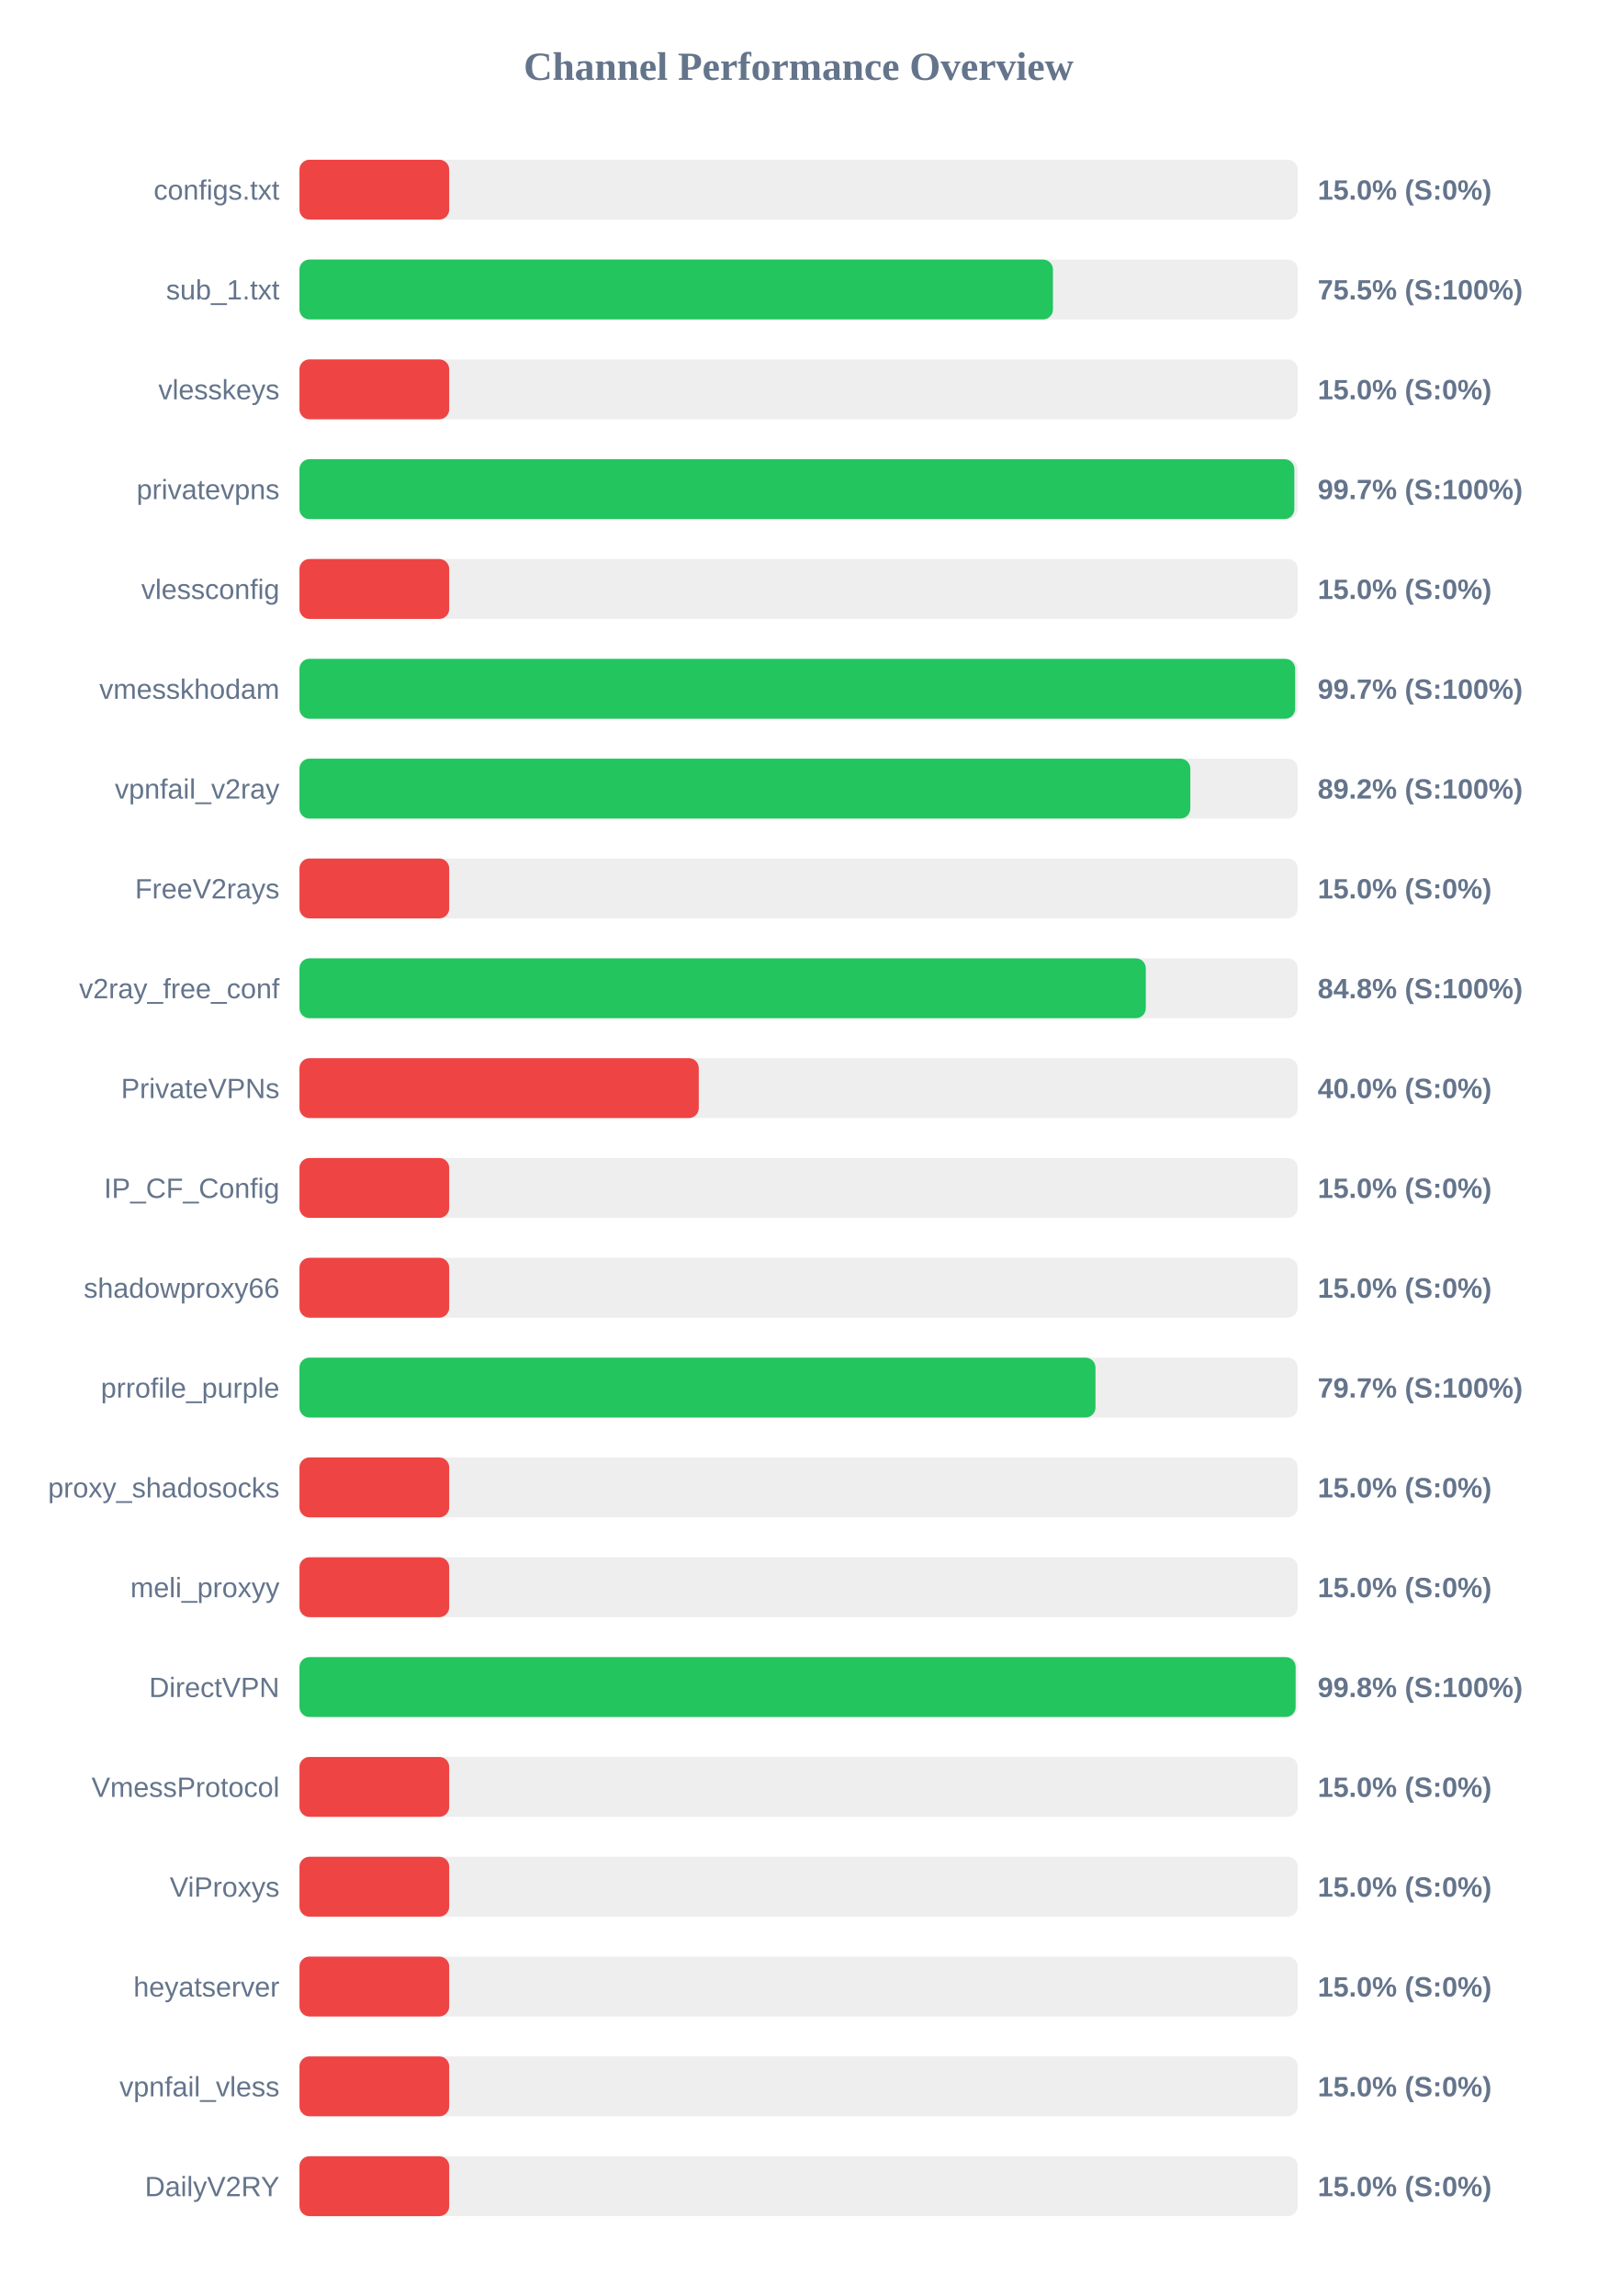
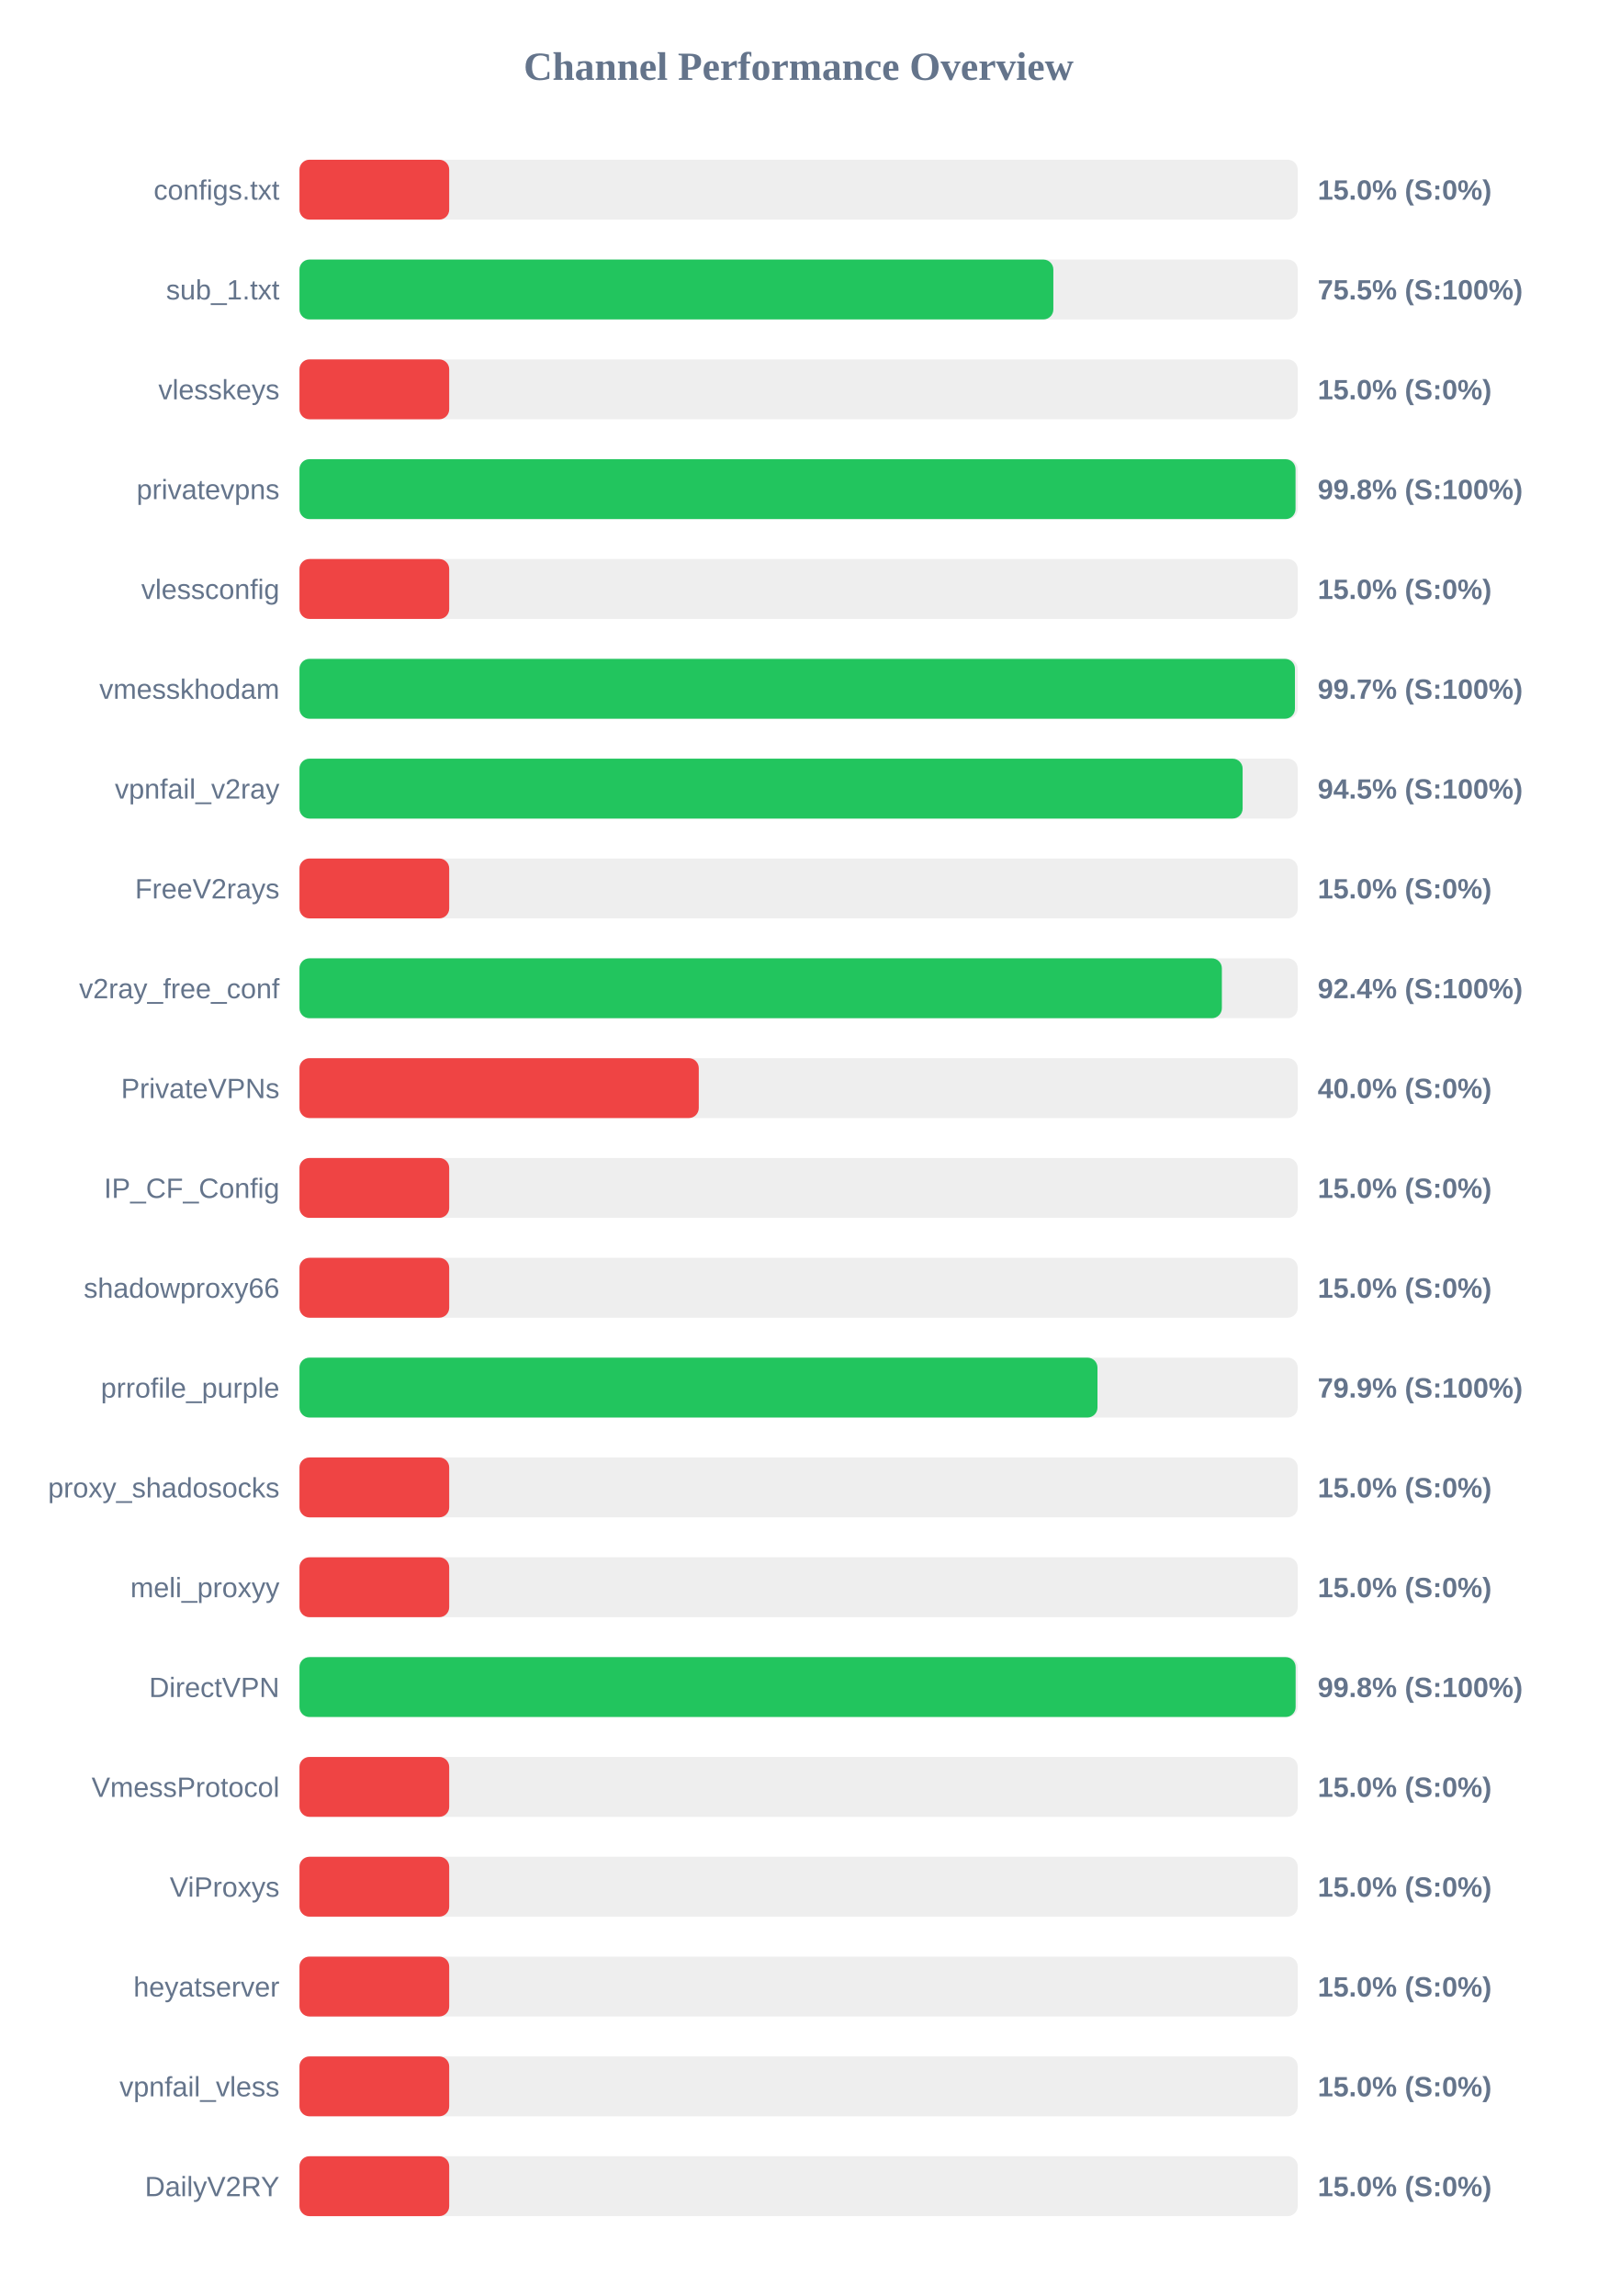
<svg xmlns="http://www.w3.org/2000/svg" width="800" height="1150" version="1.1">
  <style>
        .row { font: 14px Arial; fill: #64748b; }
        .score { font: bold 14px Arial; fill: #64748b; }
    </style>
  <text x="400" y="40" text-anchor="middle" font-size="20px" font-weight="bold" fill="#64748b">Channel Performance Overview</text>
  <rect x="150" y="80" width="500" height="30" fill="#eee" rx="5" />
  <rect x="150" y="80" width="75.0" height="30" fill="#ef4444" rx="5" />
  <text x="140" y="100" text-anchor="end" class="row">configs.txt</text>
  <text x="660" y="100" text-anchor="start" class="score">15.0% (S:0%)</text>
  <rect x="150" y="130" width="500" height="30" fill="#eee" rx="5" />
-   <rect x="150" y="130" width="377.4" height="30" fill="#22c55e" rx="5" />
+   <rect x="150" y="130" width="377.6" height="30" fill="#22c55e" rx="5" />
  <text x="140" y="150" text-anchor="end" class="row">sub_1.txt</text>
  <text x="660" y="150" text-anchor="start" class="score">75.5% (S:100%)</text>
  <rect x="150" y="180" width="500" height="30" fill="#eee" rx="5" />
  <rect x="150" y="180" width="75.0" height="30" fill="#ef4444" rx="5" />
  <text x="140" y="200" text-anchor="end" class="row">vlesskeys</text>
  <text x="660" y="200" text-anchor="start" class="score">15.0% (S:0%)</text>
  <rect x="150" y="230" width="500" height="30" fill="#eee" rx="5" />
-   <rect x="150" y="230" width="498.3" height="30" fill="#22c55e" rx="5" />
+   <rect x="150" y="230" width="498.9" height="30" fill="#22c55e" rx="5" />
  <text x="140" y="250" text-anchor="end" class="row">privatevpns</text>
-   <text x="660" y="250" text-anchor="start" class="score">99.7% (S:100%)</text>
+   <text x="660" y="250" text-anchor="start" class="score">99.8% (S:100%)</text>
  <rect x="150" y="280" width="500" height="30" fill="#eee" rx="5" />
  <rect x="150" y="280" width="75.0" height="30" fill="#ef4444" rx="5" />
  <text x="140" y="300" text-anchor="end" class="row">vlessconfig</text>
  <text x="660" y="300" text-anchor="start" class="score">15.0% (S:0%)</text>
  <rect x="150" y="330" width="500" height="30" fill="#eee" rx="5" />
-   <rect x="150" y="330" width="498.7" height="30" fill="#22c55e" rx="5" />
+   <rect x="150" y="330" width="498.6" height="30" fill="#22c55e" rx="5" />
  <text x="140" y="350" text-anchor="end" class="row">vmesskhodam</text>
  <text x="660" y="350" text-anchor="start" class="score">99.7% (S:100%)</text>
  <rect x="150" y="380" width="500" height="30" fill="#eee" rx="5" />
-   <rect x="150" y="380" width="446.2" height="30" fill="#22c55e" rx="5" />
+   <rect x="150" y="380" width="472.4" height="30" fill="#22c55e" rx="5" />
  <text x="140" y="400" text-anchor="end" class="row">vpnfail_v2ray</text>
-   <text x="660" y="400" text-anchor="start" class="score">89.2% (S:100%)</text>
+   <text x="660" y="400" text-anchor="start" class="score">94.5% (S:100%)</text>
  <rect x="150" y="430" width="500" height="30" fill="#eee" rx="5" />
  <rect x="150" y="430" width="75.0" height="30" fill="#ef4444" rx="5" />
  <text x="140" y="450" text-anchor="end" class="row">FreeV2rays</text>
  <text x="660" y="450" text-anchor="start" class="score">15.0% (S:0%)</text>
  <rect x="150" y="480" width="500" height="30" fill="#eee" rx="5" />
-   <rect x="150" y="480" width="423.9" height="30" fill="#22c55e" rx="5" />
+   <rect x="150" y="480" width="462.0" height="30" fill="#22c55e" rx="5" />
  <text x="140" y="500" text-anchor="end" class="row">v2ray_free_conf</text>
-   <text x="660" y="500" text-anchor="start" class="score">84.8% (S:100%)</text>
+   <text x="660" y="500" text-anchor="start" class="score">92.4% (S:100%)</text>
  <rect x="150" y="530" width="500" height="30" fill="#eee" rx="5" />
  <rect x="150" y="530" width="200.0" height="30" fill="#ef4444" rx="5" />
  <text x="140" y="550" text-anchor="end" class="row">PrivateVPNs</text>
  <text x="660" y="550" text-anchor="start" class="score">40.0% (S:0%)</text>
  <rect x="150" y="580" width="500" height="30" fill="#eee" rx="5" />
  <rect x="150" y="580" width="75.0" height="30" fill="#ef4444" rx="5" />
  <text x="140" y="600" text-anchor="end" class="row">IP_CF_Config</text>
  <text x="660" y="600" text-anchor="start" class="score">15.0% (S:0%)</text>
  <rect x="150" y="630" width="500" height="30" fill="#eee" rx="5" />
  <rect x="150" y="630" width="75.0" height="30" fill="#ef4444" rx="5" />
  <text x="140" y="650" text-anchor="end" class="row">shadowproxy66</text>
  <text x="660" y="650" text-anchor="start" class="score">15.0% (S:0%)</text>
  <rect x="150" y="680" width="500" height="30" fill="#eee" rx="5" />
-   <rect x="150" y="680" width="398.7" height="30" fill="#22c55e" rx="5" />
+   <rect x="150" y="680" width="399.7" height="30" fill="#22c55e" rx="5" />
  <text x="140" y="700" text-anchor="end" class="row">prrofile_purple</text>
-   <text x="660" y="700" text-anchor="start" class="score">79.7% (S:100%)</text>
+   <text x="660" y="700" text-anchor="start" class="score">79.9% (S:100%)</text>
  <rect x="150" y="730" width="500" height="30" fill="#eee" rx="5" />
  <rect x="150" y="730" width="75.0" height="30" fill="#ef4444" rx="5" />
  <text x="140" y="750" text-anchor="end" class="row">proxy_shadosocks</text>
  <text x="660" y="750" text-anchor="start" class="score">15.0% (S:0%)</text>
  <rect x="150" y="780" width="500" height="30" fill="#eee" rx="5" />
  <rect x="150" y="780" width="75.0" height="30" fill="#ef4444" rx="5" />
  <text x="140" y="800" text-anchor="end" class="row">meli_proxyy</text>
  <text x="660" y="800" text-anchor="start" class="score">15.0% (S:0%)</text>
  <rect x="150" y="830" width="500" height="30" fill="#eee" rx="5" />
  <rect x="150" y="830" width="498.95" height="30" fill="#22c55e" rx="5" />
  <text x="140" y="850" text-anchor="end" class="row">DirectVPN</text>
  <text x="660" y="850" text-anchor="start" class="score">99.8% (S:100%)</text>
  <rect x="150" y="880" width="500" height="30" fill="#eee" rx="5" />
  <rect x="150" y="880" width="75.0" height="30" fill="#ef4444" rx="5" />
  <text x="140" y="900" text-anchor="end" class="row">VmessProtocol</text>
  <text x="660" y="900" text-anchor="start" class="score">15.0% (S:0%)</text>
  <rect x="150" y="930" width="500" height="30" fill="#eee" rx="5" />
  <rect x="150" y="930" width="75.0" height="30" fill="#ef4444" rx="5" />
  <text x="140" y="950" text-anchor="end" class="row">ViProxys</text>
  <text x="660" y="950" text-anchor="start" class="score">15.0% (S:0%)</text>
  <rect x="150" y="980" width="500" height="30" fill="#eee" rx="5" />
  <rect x="150" y="980" width="75.0" height="30" fill="#ef4444" rx="5" />
  <text x="140" y="1000" text-anchor="end" class="row">heyatserver</text>
  <text x="660" y="1000" text-anchor="start" class="score">15.0% (S:0%)</text>
  <rect x="150" y="1030" width="500" height="30" fill="#eee" rx="5" />
  <rect x="150" y="1030" width="75.0" height="30" fill="#ef4444" rx="5" />
  <text x="140" y="1050" text-anchor="end" class="row">vpnfail_vless</text>
  <text x="660" y="1050" text-anchor="start" class="score">15.0% (S:0%)</text>
  <rect x="150" y="1080" width="500" height="30" fill="#eee" rx="5" />
  <rect x="150" y="1080" width="75.0" height="30" fill="#ef4444" rx="5" />
  <text x="140" y="1100" text-anchor="end" class="row">DailyV2RY</text>
  <text x="660" y="1100" text-anchor="start" class="score">15.0% (S:0%)</text>
</svg>
